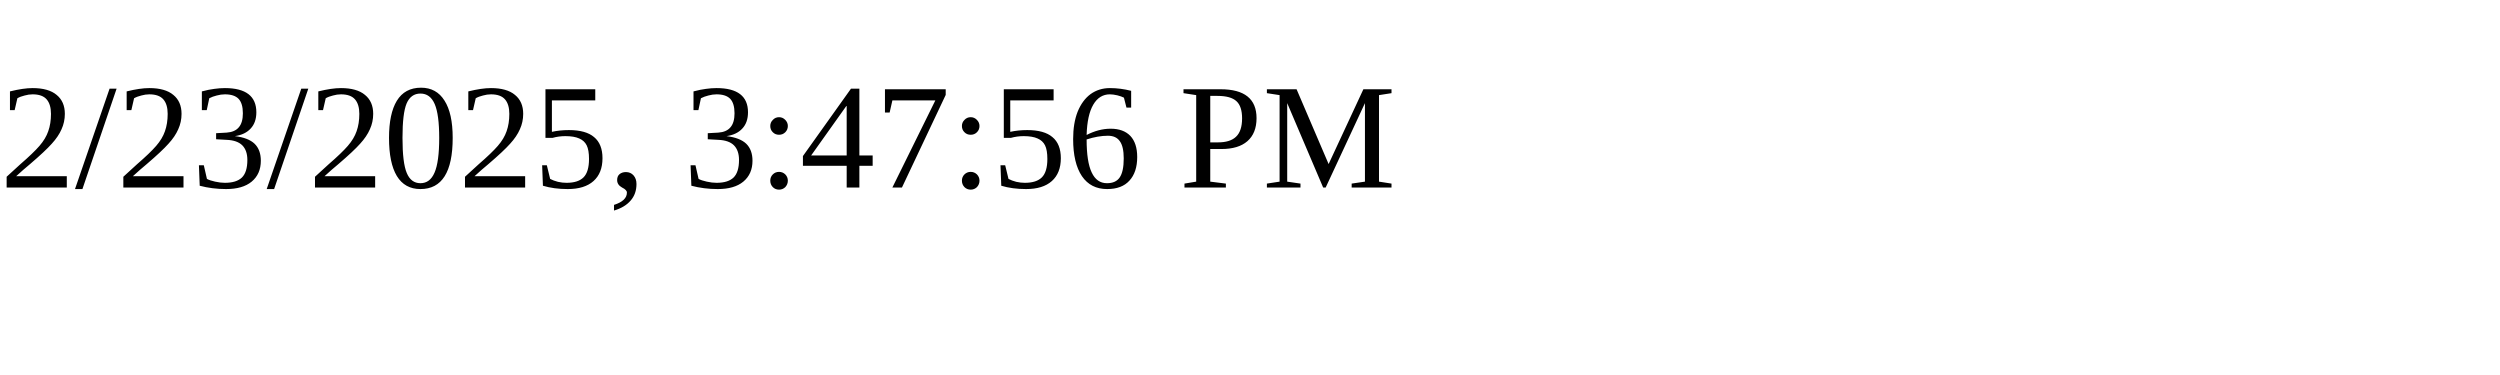
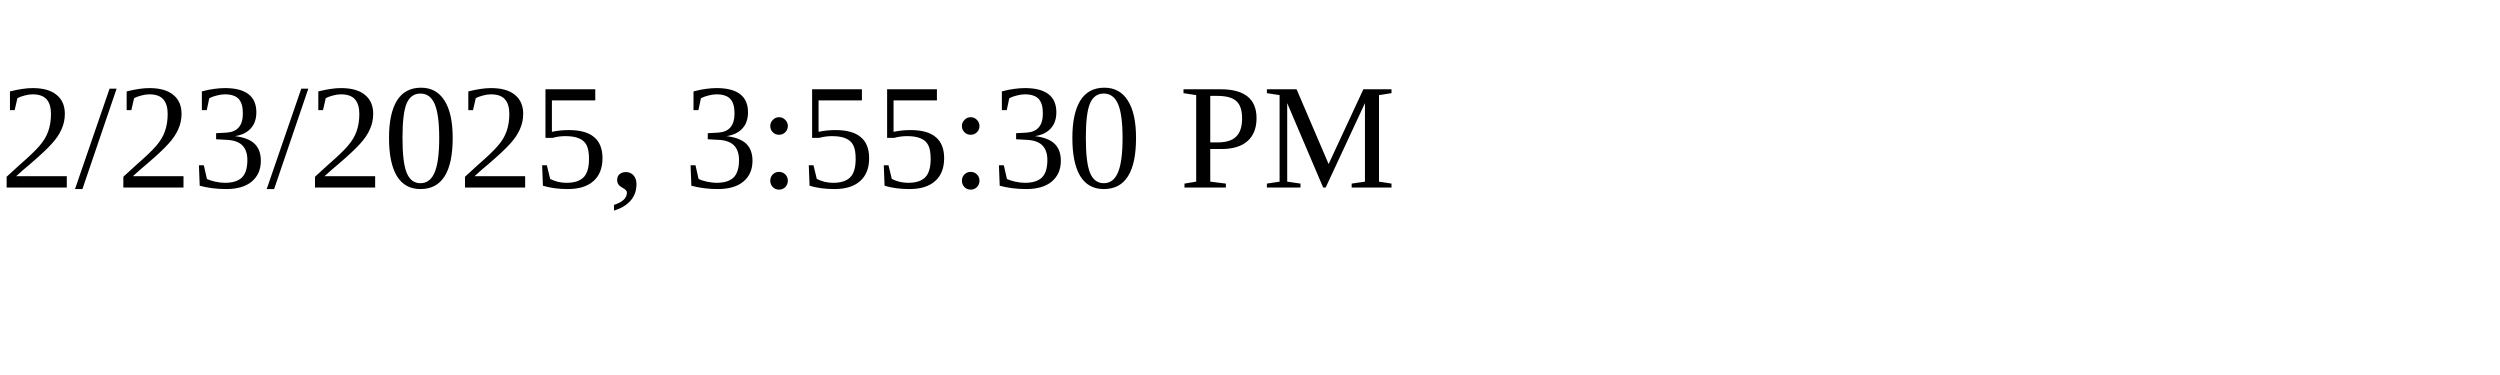
<svg xmlns="http://www.w3.org/2000/svg" height="30" width="200">
-   <text x="0" y="15">2/23/2025, 3:47:56 PM</text>
+   <text x="0" y="15">2/23/2025, 3:55:30 PM</text>
</svg>
